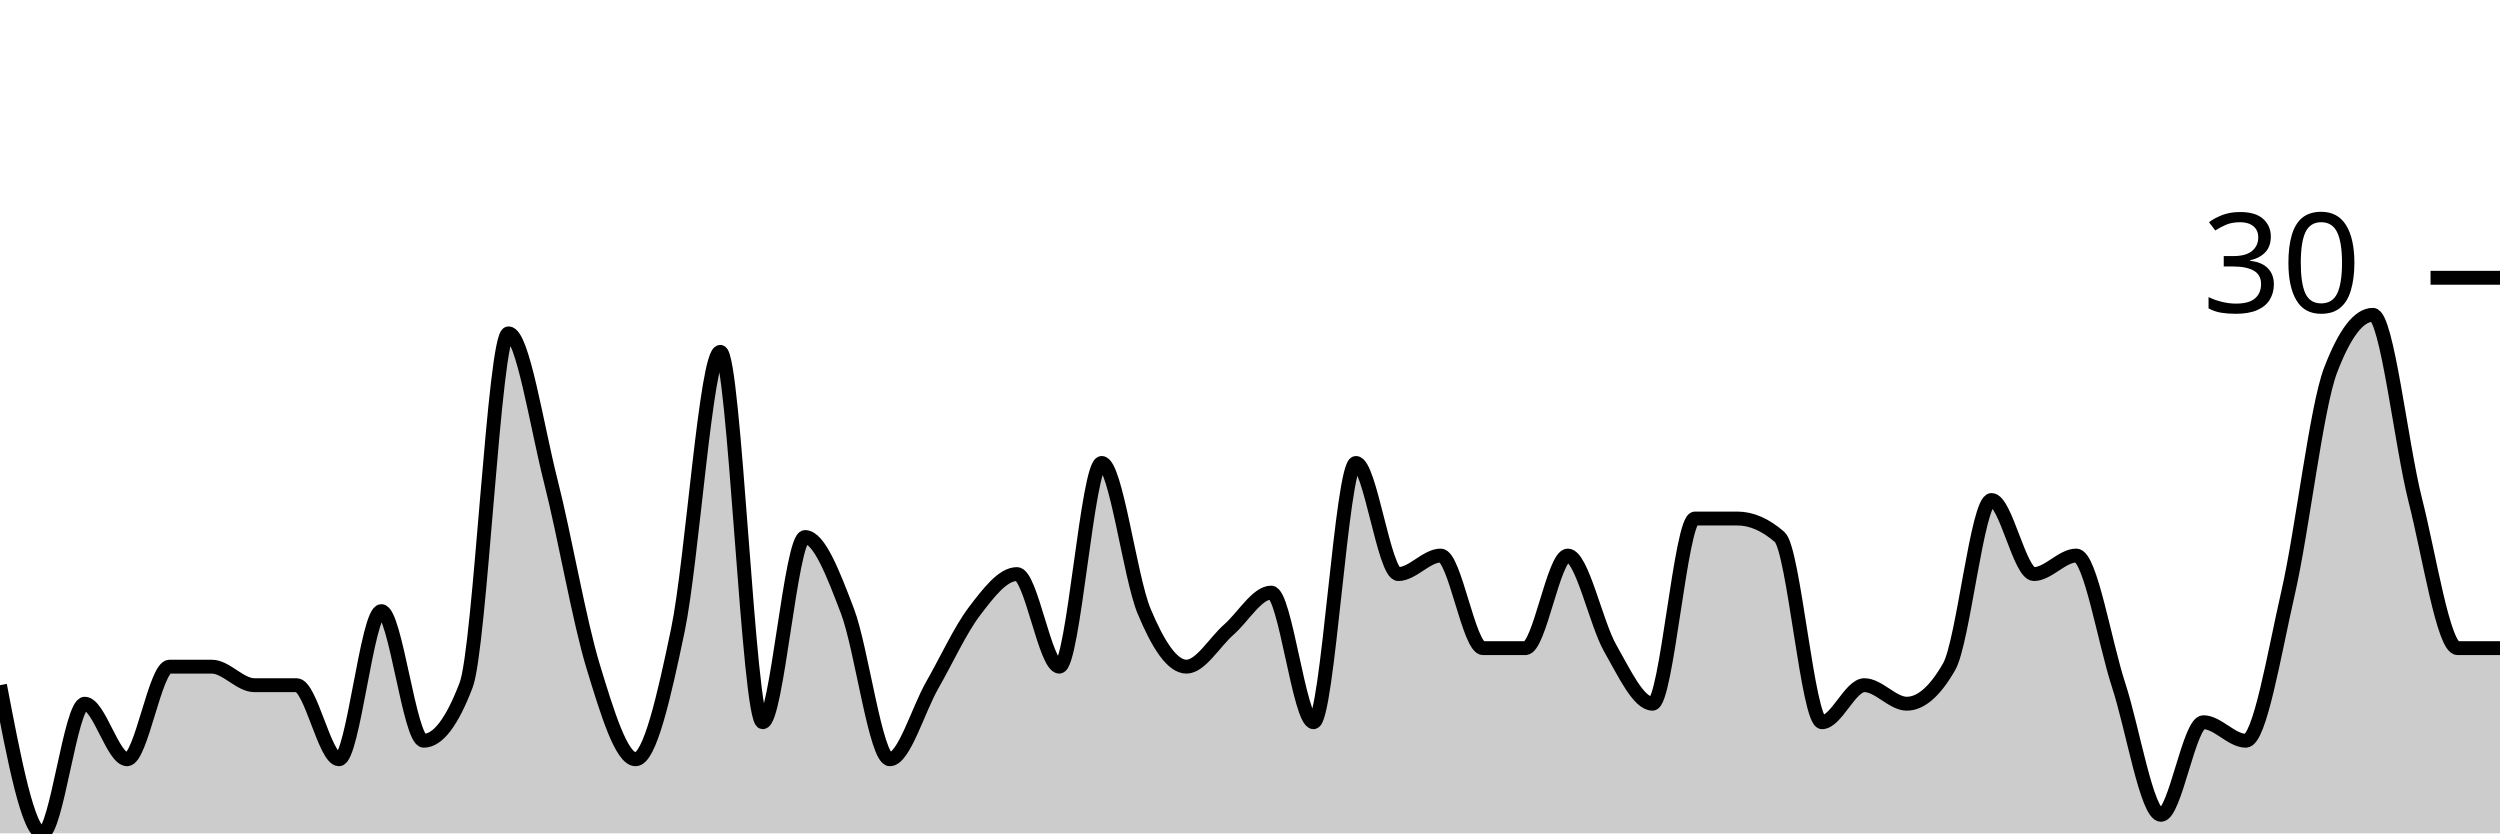
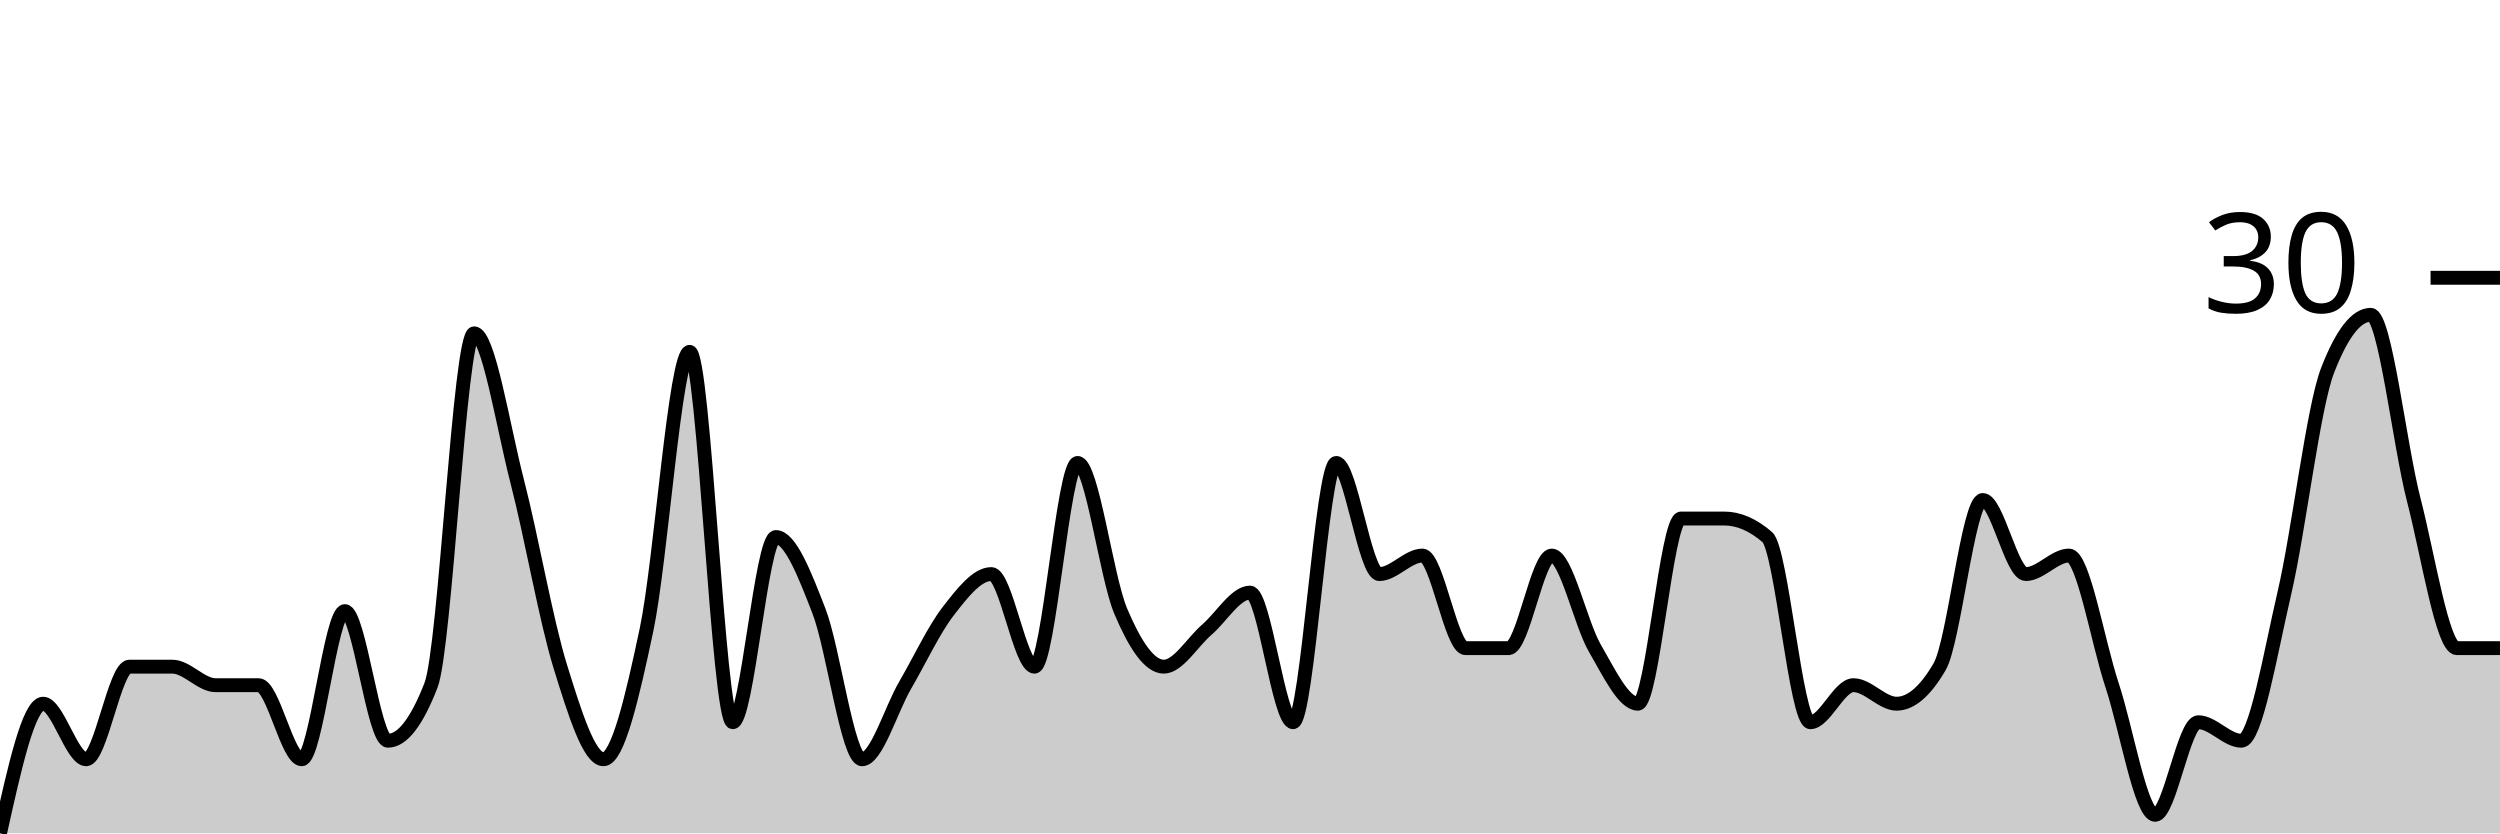
<svg xmlns="http://www.w3.org/2000/svg" viewBox="0 0 180 60">
  <g transform="translate(0,20)">
-     <path class="area" fill="rgba(0, 0, 0, 0.2)" d="M0,29.333C1.017,34.667,2.034,40,3.051,40C4.068,40,5.085,30.667,6.102,30.667C7.119,30.667,8.136,34.667,9.153,34.667C10.169,34.667,11.186,28,12.203,28C13.22,28,14.237,28,15.254,28C16.271,28,17.288,29.333,18.305,29.333C19.322,29.333,20.339,29.333,21.356,29.333C22.373,29.333,23.39,34.667,24.407,34.667C25.424,34.667,26.441,24,27.458,24C28.475,24,29.492,33.333,30.508,33.333C31.525,33.333,32.542,32,33.559,29.333C34.576,26.667,35.593,4,36.61,4C37.627,4,38.644,10.667,39.661,14.667C40.678,18.667,41.695,24.667,42.712,28C43.729,31.333,44.746,34.667,45.763,34.667C46.78,34.667,47.797,30.222,48.814,25.333C49.831,20.444,50.847,5.333,51.864,5.333C52.881,5.333,53.898,32,54.915,32C55.932,32,56.949,18.667,57.966,18.667C58.983,18.667,60,21.333,61.017,24C62.034,26.667,63.051,34.667,64.068,34.667C65.085,34.667,66.102,31.111,67.119,29.333C68.136,27.556,69.153,25.333,70.169,24C71.186,22.667,72.203,21.333,73.22,21.333C74.237,21.333,75.254,28,76.271,28C77.288,28,78.305,13.333,79.322,13.333C80.339,13.333,81.356,21.556,82.373,24C83.39,26.444,84.407,28,85.424,28C86.441,28,87.458,26.222,88.475,25.333C89.492,24.444,90.508,22.667,91.525,22.667C92.542,22.667,93.559,32,94.576,32C95.593,32,96.61,13.333,97.627,13.333C98.644,13.333,99.661,21.333,100.678,21.333C101.695,21.333,102.712,20,103.729,20C104.746,20,105.763,26.667,106.78,26.667C107.797,26.667,108.814,26.667,109.831,26.667C110.847,26.667,111.864,20,112.881,20C113.898,20,114.915,24.889,115.932,26.667C116.949,28.444,117.966,30.667,118.983,30.667C120,30.667,121.017,17.333,122.034,17.333C123.051,17.333,124.068,17.333,125.085,17.333C126.102,17.333,127.119,17.778,128.136,18.667C129.153,19.556,130.169,32,131.186,32C132.203,32,133.22,29.333,134.237,29.333C135.254,29.333,136.271,30.667,137.288,30.667C138.305,30.667,139.322,29.778,140.339,28C141.356,26.222,142.373,16,143.39,16C144.407,16,145.424,21.333,146.441,21.333C147.458,21.333,148.475,20,149.492,20C150.508,20,151.525,26.222,152.542,29.333C153.559,32.444,154.576,38.667,155.593,38.667C156.61,38.667,157.627,32,158.644,32C159.661,32,160.678,33.333,161.695,33.333C162.712,33.333,163.729,27.111,164.746,22.667C165.763,18.222,166.78,9.333,167.797,6.667C168.814,4,169.831,2.667,170.847,2.667C171.864,2.667,172.881,12,173.898,16C174.915,20,175.932,26.667,176.949,26.667C177.966,26.667,178.983,26.667,180,26.667L180,40C178.983,40,177.966,40,176.949,40C175.932,40,174.915,40,173.898,40C172.881,40,171.864,40,170.847,40C169.831,40,168.814,40,167.797,40C166.78,40,165.763,40,164.746,40C163.729,40,162.712,40,161.695,40C160.678,40,159.661,40,158.644,40C157.627,40,156.61,40,155.593,40C154.576,40,153.559,40,152.542,40C151.525,40,150.508,40,149.492,40C148.475,40,147.458,40,146.441,40C145.424,40,144.407,40,143.39,40C142.373,40,141.356,40,140.339,40C139.322,40,138.305,40,137.288,40C136.271,40,135.254,40,134.237,40C133.22,40,132.203,40,131.186,40C130.169,40,129.153,40,128.136,40C127.119,40,126.102,40,125.085,40C124.068,40,123.051,40,122.034,40C121.017,40,120,40,118.983,40C117.966,40,116.949,40,115.932,40C114.915,40,113.898,40,112.881,40C111.864,40,110.847,40,109.831,40C108.814,40,107.797,40,106.78,40C105.763,40,104.746,40,103.729,40C102.712,40,101.695,40,100.678,40C99.661,40,98.644,40,97.627,40C96.61,40,95.593,40,94.576,40C93.559,40,92.542,40,91.525,40C90.508,40,89.492,40,88.475,40C87.458,40,86.441,40,85.424,40C84.407,40,83.39,40,82.373,40C81.356,40,80.339,40,79.322,40C78.305,40,77.288,40,76.271,40C75.254,40,74.237,40,73.22,40C72.203,40,71.186,40,70.169,40C69.153,40,68.136,40,67.119,40C66.102,40,65.085,40,64.068,40C63.051,40,62.034,40,61.017,40C60,40,58.983,40,57.966,40C56.949,40,55.932,40,54.915,40C53.898,40,52.881,40,51.864,40C50.847,40,49.831,40,48.814,40C47.797,40,46.78,40,45.763,40C44.746,40,43.729,40,42.712,40C41.695,40,40.678,40,39.661,40C38.644,40,37.627,40,36.61,40C35.593,40,34.576,40,33.559,40C32.542,40,31.525,40,30.508,40C29.492,40,28.475,40,27.458,40C26.441,40,25.424,40,24.407,40C23.39,40,22.373,40,21.356,40C20.339,40,19.322,40,18.305,40C17.288,40,16.271,40,15.254,40C14.237,40,13.22,40,12.203,40C11.186,40,10.169,40,9.153,40C8.136,40,7.119,40,6.102,40C5.085,40,4.068,40,3.051,40C2.034,40,1.017,40,0,40Z" />
-     <path class="line" stroke="black" fill="none" d="M0,29.333C1.017,34.667,2.034,40,3.051,40C4.068,40,5.085,30.667,6.102,30.667C7.119,30.667,8.136,34.667,9.153,34.667C10.169,34.667,11.186,28,12.203,28C13.22,28,14.237,28,15.254,28C16.271,28,17.288,29.333,18.305,29.333C19.322,29.333,20.339,29.333,21.356,29.333C22.373,29.333,23.39,34.667,24.407,34.667C25.424,34.667,26.441,24,27.458,24C28.475,24,29.492,33.333,30.508,33.333C31.525,33.333,32.542,32,33.559,29.333C34.576,26.667,35.593,4,36.61,4C37.627,4,38.644,10.667,39.661,14.667C40.678,18.667,41.695,24.667,42.712,28C43.729,31.333,44.746,34.667,45.763,34.667C46.78,34.667,47.797,30.222,48.814,25.333C49.831,20.444,50.847,5.333,51.864,5.333C52.881,5.333,53.898,32,54.915,32C55.932,32,56.949,18.667,57.966,18.667C58.983,18.667,60,21.333,61.017,24C62.034,26.667,63.051,34.667,64.068,34.667C65.085,34.667,66.102,31.111,67.119,29.333C68.136,27.556,69.153,25.333,70.169,24C71.186,22.667,72.203,21.333,73.22,21.333C74.237,21.333,75.254,28,76.271,28C77.288,28,78.305,13.333,79.322,13.333C80.339,13.333,81.356,21.556,82.373,24C83.39,26.444,84.407,28,85.424,28C86.441,28,87.458,26.222,88.475,25.333C89.492,24.444,90.508,22.667,91.525,22.667C92.542,22.667,93.559,32,94.576,32C95.593,32,96.61,13.333,97.627,13.333C98.644,13.333,99.661,21.333,100.678,21.333C101.695,21.333,102.712,20,103.729,20C104.746,20,105.763,26.667,106.78,26.667C107.797,26.667,108.814,26.667,109.831,26.667C110.847,26.667,111.864,20,112.881,20C113.898,20,114.915,24.889,115.932,26.667C116.949,28.444,117.966,30.667,118.983,30.667C120,30.667,121.017,17.333,122.034,17.333C123.051,17.333,124.068,17.333,125.085,17.333C126.102,17.333,127.119,17.778,128.136,18.667C129.153,19.556,130.169,32,131.186,32C132.203,32,133.22,29.333,134.237,29.333C135.254,29.333,136.271,30.667,137.288,30.667C138.305,30.667,139.322,29.778,140.339,28C141.356,26.222,142.373,16,143.39,16C144.407,16,145.424,21.333,146.441,21.333C147.458,21.333,148.475,20,149.492,20C150.508,20,151.525,26.222,152.542,29.333C153.559,32.444,154.576,38.667,155.593,38.667C156.61,38.667,157.627,32,158.644,32C159.661,32,160.678,33.333,161.695,33.333C162.712,33.333,163.729,27.111,164.746,22.667C165.763,18.222,166.78,9.333,167.797,6.667C168.814,4,169.831,2.667,170.847,2.667C171.864,2.667,172.881,12,173.898,16C174.915,20,175.932,26.667,176.949,26.667C177.966,26.667,178.983,26.667,180,26.667" />
+     <path class="area" fill="rgba(0, 0, 0, 0.2)" d="M0,40C1.034,35.333,2.069,30.667,3.103,30.667C4.138,30.667,5.172,34.667,6.207,34.667C7.241,34.667,8.276,28,9.31,28C10.345,28,11.379,28,12.414,28C13.448,28,14.483,29.333,15.517,29.333C16.552,29.333,17.586,29.333,18.621,29.333C19.655,29.333,20.69,34.667,21.724,34.667C22.759,34.667,23.793,24,24.828,24C25.862,24,26.897,33.333,27.931,33.333C28.966,33.333,30,32,31.034,29.333C32.069,26.667,33.103,4,34.138,4C35.172,4,36.207,10.667,37.241,14.667C38.276,18.667,39.31,24.667,40.345,28C41.379,31.333,42.414,34.667,43.448,34.667C44.483,34.667,45.517,30.222,46.552,25.333C47.586,20.444,48.621,5.333,49.655,5.333C50.69,5.333,51.724,32,52.759,32C53.793,32,54.828,18.667,55.862,18.667C56.897,18.667,57.931,21.333,58.966,24C60,26.667,61.034,34.667,62.069,34.667C63.103,34.667,64.138,31.111,65.172,29.333C66.207,27.556,67.241,25.333,68.276,24C69.31,22.667,70.345,21.333,71.379,21.333C72.414,21.333,73.448,28,74.483,28C75.517,28,76.552,13.333,77.586,13.333C78.621,13.333,79.655,21.556,80.69,24C81.724,26.444,82.759,28,83.793,28C84.828,28,85.862,26.222,86.897,25.333C87.931,24.444,88.966,22.667,90,22.667C91.034,22.667,92.069,32,93.103,32C94.138,32,95.172,13.333,96.207,13.333C97.241,13.333,98.276,21.333,99.31,21.333C100.345,21.333,101.379,20,102.414,20C103.448,20,104.483,26.667,105.517,26.667C106.552,26.667,107.586,26.667,108.621,26.667C109.655,26.667,110.69,20,111.724,20C112.759,20,113.793,24.889,114.828,26.667C115.862,28.444,116.897,30.667,117.931,30.667C118.966,30.667,120,17.333,121.034,17.333C122.069,17.333,123.103,17.333,124.138,17.333C125.172,17.333,126.207,17.778,127.241,18.667C128.276,19.556,129.31,32,130.345,32C131.379,32,132.414,29.333,133.448,29.333C134.483,29.333,135.517,30.667,136.552,30.667C137.586,30.667,138.621,29.778,139.655,28C140.69,26.222,141.724,16,142.759,16C143.793,16,144.828,21.333,145.862,21.333C146.897,21.333,147.931,20,148.966,20C150,20,151.034,26.222,152.069,29.333C153.103,32.444,154.138,38.667,155.172,38.667C156.207,38.667,157.241,32,158.276,32C159.31,32,160.345,33.333,161.379,33.333C162.414,33.333,163.448,27.111,164.483,22.667C165.517,18.222,166.552,9.333,167.586,6.667C168.621,4,169.655,2.667,170.69,2.667C171.724,2.667,172.759,12,173.793,16C174.828,20,175.862,26.667,176.897,26.667C177.931,26.667,178.966,26.667,180,26.667L180,40C178.966,40,177.931,40,176.897,40C175.862,40,174.828,40,173.793,40C172.759,40,171.724,40,170.69,40C169.655,40,168.621,40,167.586,40C166.552,40,165.517,40,164.483,40C163.448,40,162.414,40,161.379,40C160.345,40,159.31,40,158.276,40C157.241,40,156.207,40,155.172,40C154.138,40,153.103,40,152.069,40C151.034,40,150,40,148.966,40C147.931,40,146.897,40,145.862,40C144.828,40,143.793,40,142.759,40C141.724,40,140.69,40,139.655,40C138.621,40,137.586,40,136.552,40C135.517,40,134.483,40,133.448,40C132.414,40,131.379,40,130.345,40C129.31,40,128.276,40,127.241,40C126.207,40,125.172,40,124.138,40C123.103,40,122.069,40,121.034,40C120,40,118.966,40,117.931,40C116.897,40,115.862,40,114.828,40C113.793,40,112.759,40,111.724,40C110.69,40,109.655,40,108.621,40C107.586,40,106.552,40,105.517,40C104.483,40,103.448,40,102.414,40C101.379,40,100.345,40,99.31,40C98.276,40,97.241,40,96.207,40C95.172,40,94.138,40,93.103,40C92.069,40,91.034,40,90,40C88.966,40,87.931,40,86.897,40C85.862,40,84.828,40,83.793,40C82.759,40,81.724,40,80.69,40C79.655,40,78.621,40,77.586,40C76.552,40,75.517,40,74.483,40C73.448,40,72.414,40,71.379,40C70.345,40,69.31,40,68.276,40C67.241,40,66.207,40,65.172,40C64.138,40,63.103,40,62.069,40C61.034,40,60,40,58.966,40C57.931,40,56.897,40,55.862,40C54.828,40,53.793,40,52.759,40C51.724,40,50.69,40,49.655,40C48.621,40,47.586,40,46.552,40C45.517,40,44.483,40,43.448,40C42.414,40,41.379,40,40.345,40C39.31,40,38.276,40,37.241,40C36.207,40,35.172,40,34.138,40C33.103,40,32.069,40,31.034,40C30,40,28.966,40,27.931,40C26.897,40,25.862,40,24.828,40C23.793,40,22.759,40,21.724,40C20.69,40,19.655,40,18.621,40C17.586,40,16.552,40,15.517,40C14.483,40,13.448,40,12.414,40C11.379,40,10.345,40,9.31,40C8.276,40,7.241,40,6.207,40C5.172,40,4.138,40,3.103,40C2.069,40,1.034,40,0,40Z" />
+     <path class="line" stroke="black" fill="none" d="M0,40C1.034,35.333,2.069,30.667,3.103,30.667C4.138,30.667,5.172,34.667,6.207,34.667C7.241,34.667,8.276,28,9.31,28C10.345,28,11.379,28,12.414,28C13.448,28,14.483,29.333,15.517,29.333C16.552,29.333,17.586,29.333,18.621,29.333C19.655,29.333,20.69,34.667,21.724,34.667C22.759,34.667,23.793,24,24.828,24C25.862,24,26.897,33.333,27.931,33.333C28.966,33.333,30,32,31.034,29.333C32.069,26.667,33.103,4,34.138,4C35.172,4,36.207,10.667,37.241,14.667C38.276,18.667,39.31,24.667,40.345,28C41.379,31.333,42.414,34.667,43.448,34.667C44.483,34.667,45.517,30.222,46.552,25.333C47.586,20.444,48.621,5.333,49.655,5.333C50.69,5.333,51.724,32,52.759,32C53.793,32,54.828,18.667,55.862,18.667C56.897,18.667,57.931,21.333,58.966,24C60,26.667,61.034,34.667,62.069,34.667C63.103,34.667,64.138,31.111,65.172,29.333C66.207,27.556,67.241,25.333,68.276,24C69.31,22.667,70.345,21.333,71.379,21.333C72.414,21.333,73.448,28,74.483,28C75.517,28,76.552,13.333,77.586,13.333C78.621,13.333,79.655,21.556,80.69,24C81.724,26.444,82.759,28,83.793,28C84.828,28,85.862,26.222,86.897,25.333C87.931,24.444,88.966,22.667,90,22.667C91.034,22.667,92.069,32,93.103,32C94.138,32,95.172,13.333,96.207,13.333C97.241,13.333,98.276,21.333,99.31,21.333C100.345,21.333,101.379,20,102.414,20C103.448,20,104.483,26.667,105.517,26.667C106.552,26.667,107.586,26.667,108.621,26.667C109.655,26.667,110.69,20,111.724,20C112.759,20,113.793,24.889,114.828,26.667C115.862,28.444,116.897,30.667,117.931,30.667C118.966,30.667,120,17.333,121.034,17.333C122.069,17.333,123.103,17.333,124.138,17.333C125.172,17.333,126.207,17.778,127.241,18.667C128.276,19.556,129.31,32,130.345,32C131.379,32,132.414,29.333,133.448,29.333C134.483,29.333,135.517,30.667,136.552,30.667C137.586,30.667,138.621,29.778,139.655,28C140.69,26.222,141.724,16,142.759,16C143.793,16,144.828,21.333,145.862,21.333C146.897,21.333,147.931,20,148.966,20C150,20,151.034,26.222,152.069,29.333C153.103,32.444,154.138,38.667,155.172,38.667C156.207,38.667,157.241,32,158.276,32C159.31,32,160.345,33.333,161.379,33.333C162.414,33.333,163.448,27.111,164.483,22.667C165.517,18.222,166.552,9.333,167.586,6.667C168.621,4,169.655,2.667,170.69,2.667C171.724,2.667,172.759,12,173.793,16C174.828,20,175.862,26.667,176.897,26.667C177.931,26.667,178.966,26.667,180,26.667" />
    <path class="axis-ceiling" stroke-width="1" stroke="black" fill="none" d="M175,0L180,0" />
    <text class="axis-ceiling-label" font-family="sans-serif" text-anchor="end" font-size="10px" x="170" y="2.5">30</text>
  </g>
</svg>
